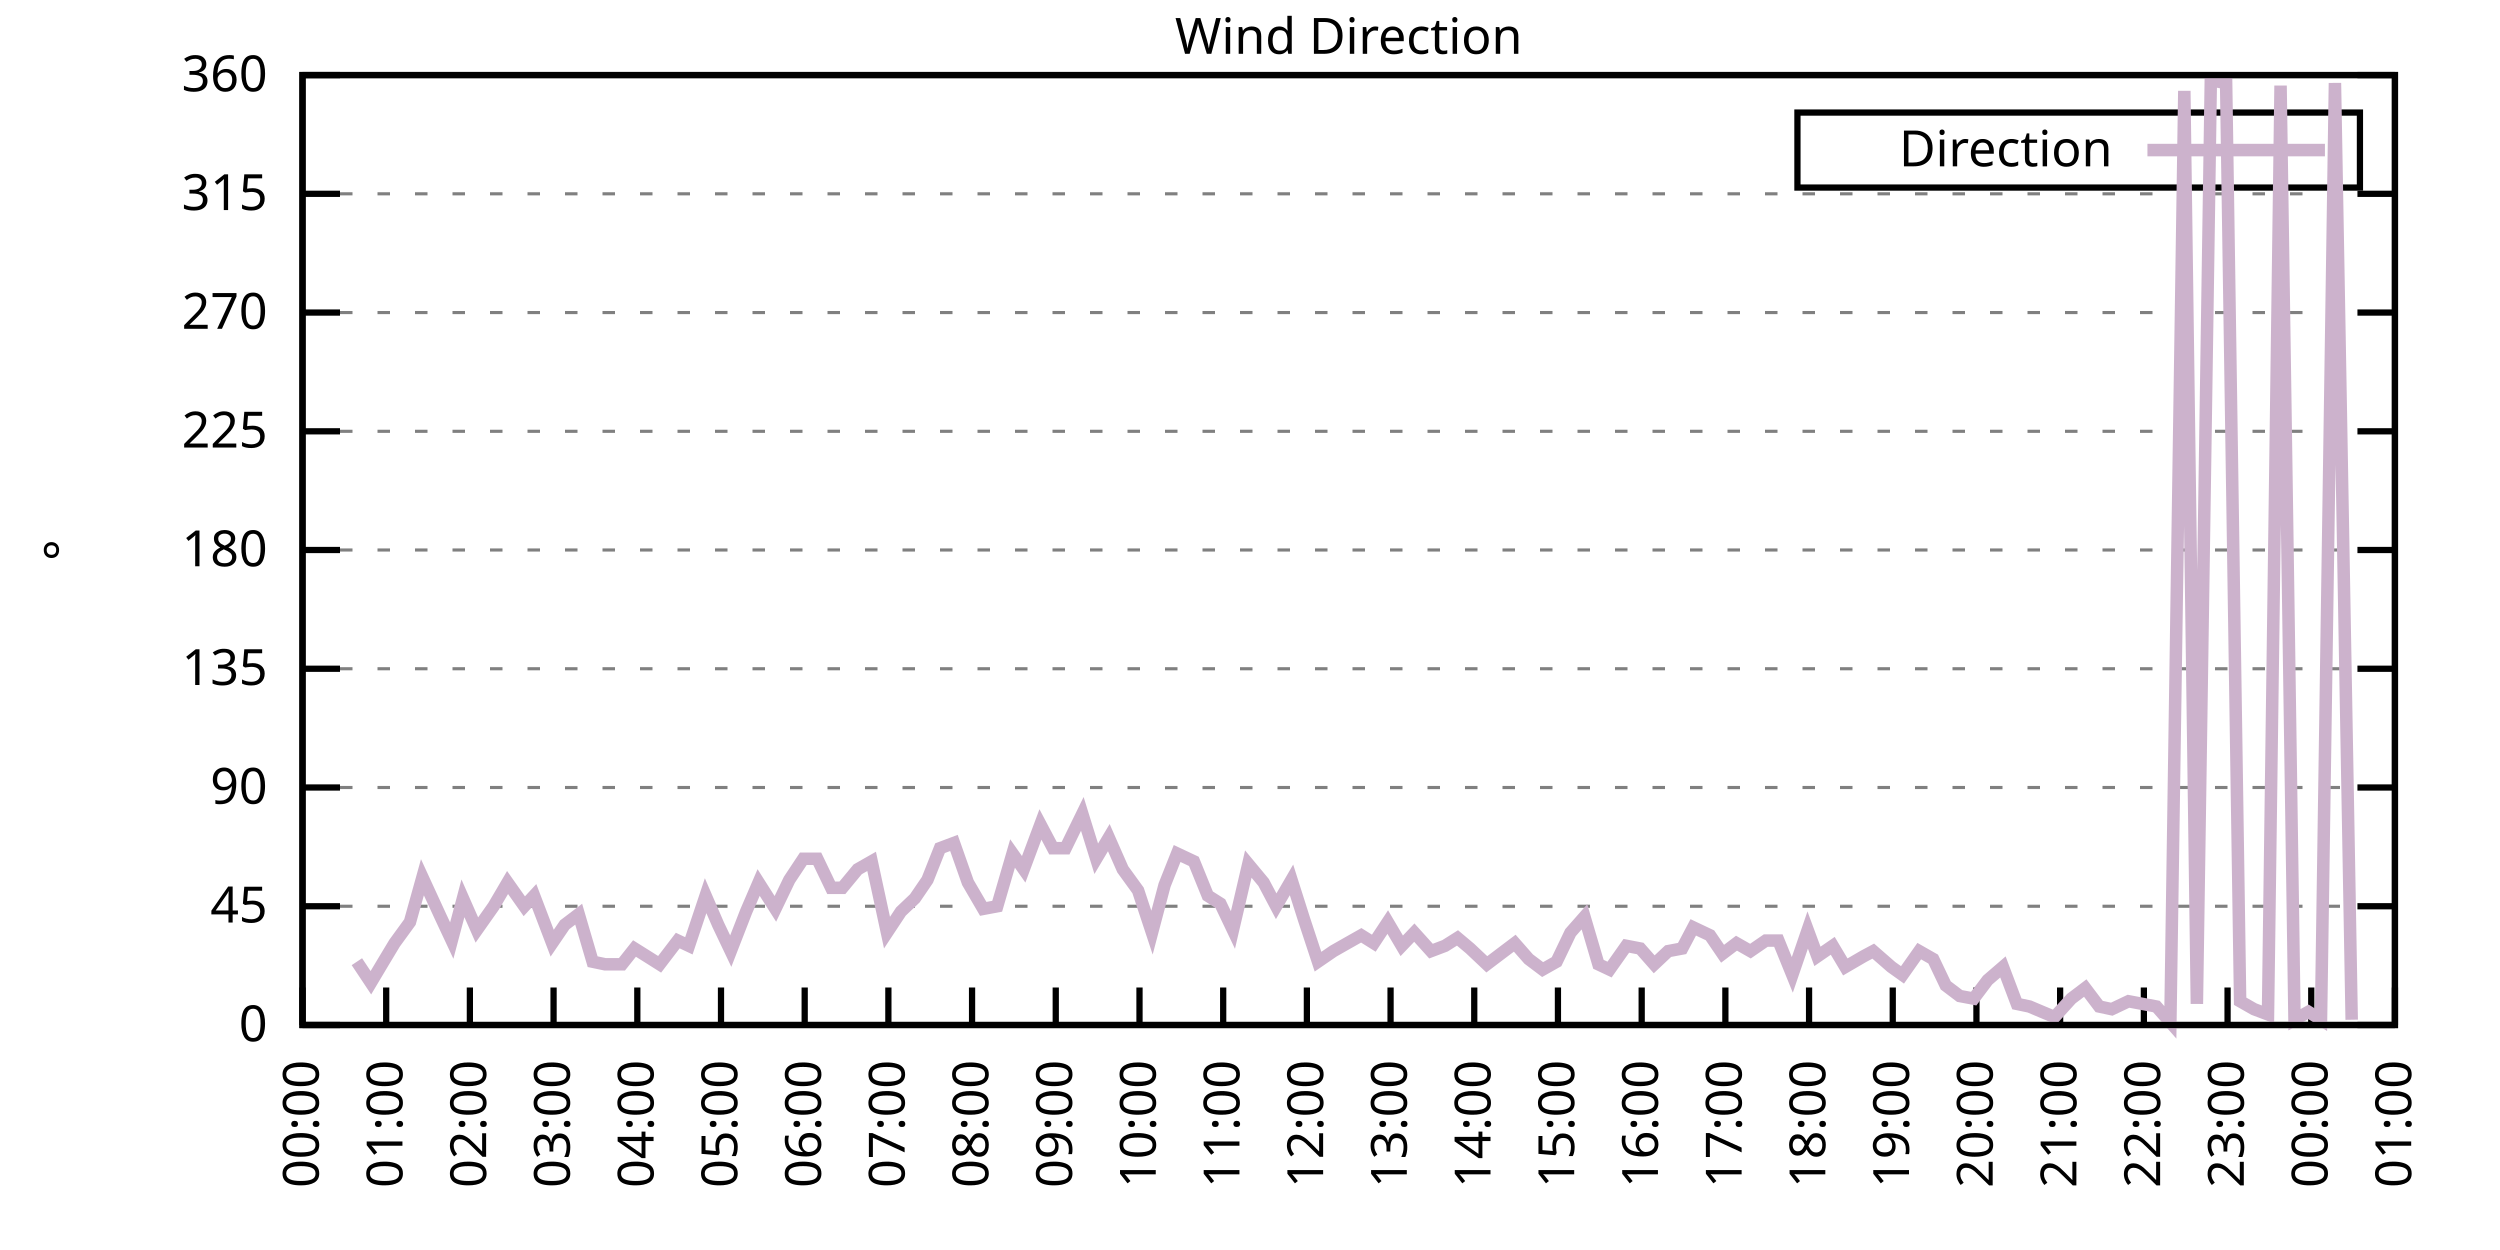
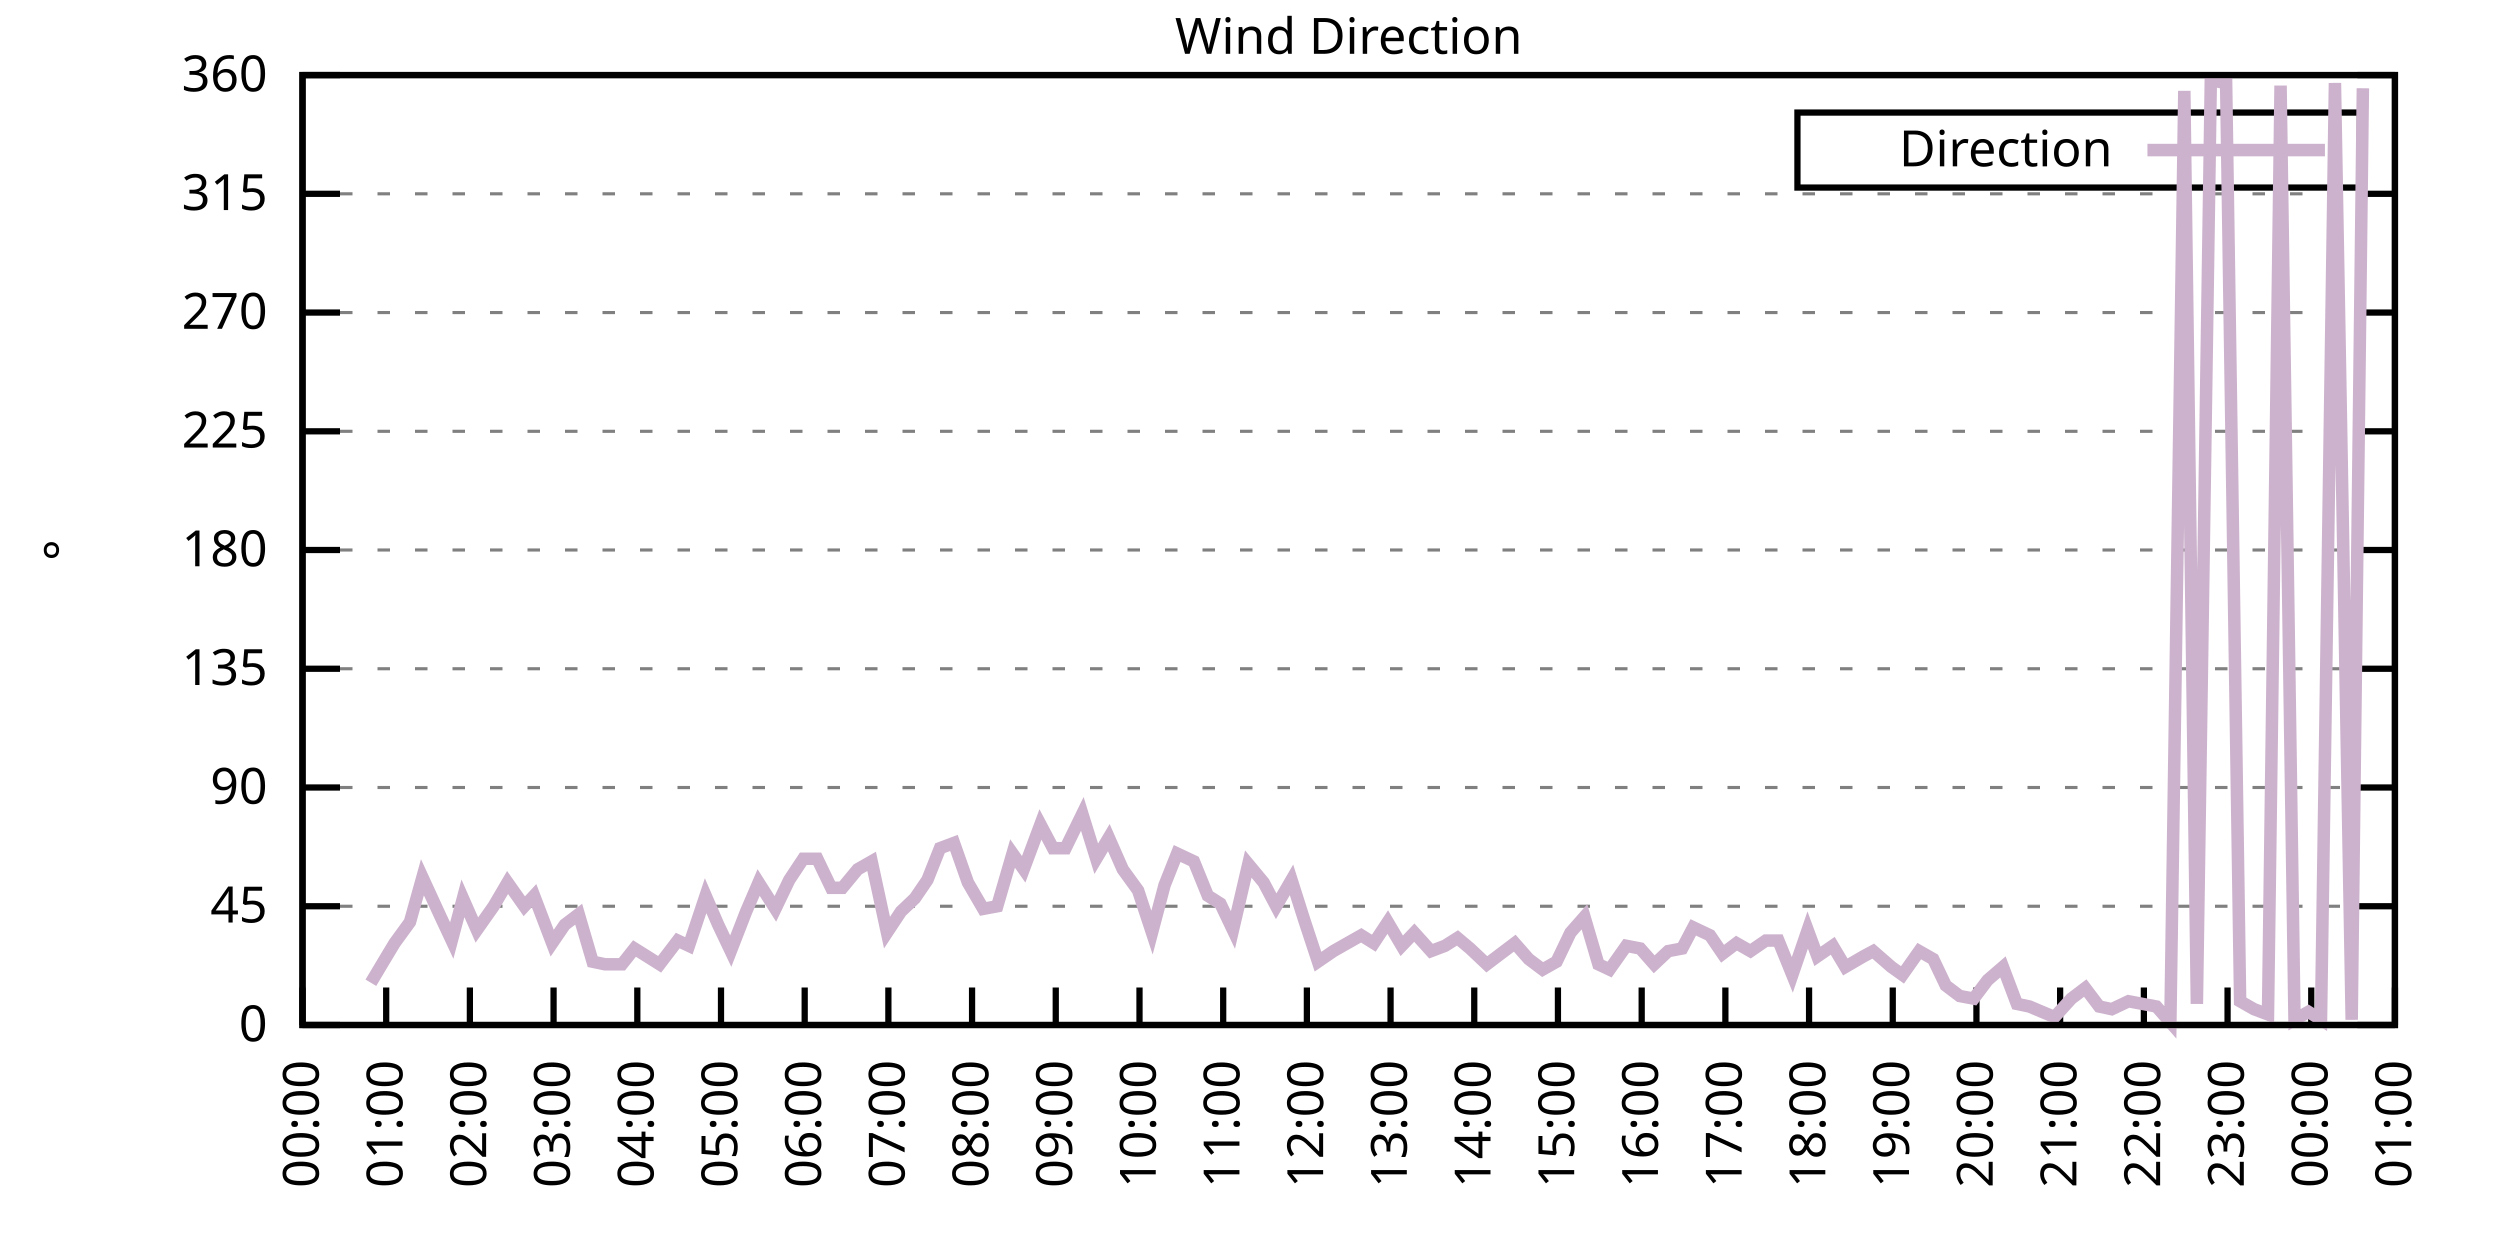
<svg xmlns="http://www.w3.org/2000/svg" xmlns:xlink="http://www.w3.org/1999/xlink" width="400" height="200" viewBox="0 0 400 200">
  <g id="gnuplot_canvas">
    <rect x="0" y="0" width="400" height="200" fill="none" />
    <defs>
      <circle id="gpDot" r="0.5" stroke-width="0.5" stroke="currentColor" />
      <path id="gpPt0" stroke-width="0.333" stroke="currentColor" d="M-1,0 h2 M0,-1 v2" />
      <path id="gpPt1" stroke-width="0.333" stroke="currentColor" d="M-1,-1 L1,1 M1,-1 L-1,1" />
      <path id="gpPt2" stroke-width="0.333" stroke="currentColor" d="M-1,0 L1,0 M0,-1 L0,1 M-1,-1 L1,1 M-1,1 L1,-1" />
      <rect id="gpPt3" stroke-width="0.333" stroke="currentColor" x="-1" y="-1" width="2" height="2" />
      <rect id="gpPt4" stroke-width="0.333" stroke="currentColor" fill="currentColor" x="-1" y="-1" width="2" height="2" />
      <circle id="gpPt5" stroke-width="0.333" stroke="currentColor" cx="0" cy="0" r="1" />
      <use xlink:href="#gpPt5" id="gpPt6" fill="currentColor" stroke="none" />
      <path id="gpPt7" stroke-width="0.333" stroke="currentColor" d="M0,-1.33 L-1.33,0.67 L1.33,0.67 z" />
      <use xlink:href="#gpPt7" id="gpPt8" fill="currentColor" stroke="none" />
      <use xlink:href="#gpPt7" id="gpPt9" stroke="currentColor" transform="rotate(180)" />
      <use xlink:href="#gpPt9" id="gpPt10" fill="currentColor" stroke="none" />
      <use xlink:href="#gpPt3" id="gpPt11" stroke="currentColor" transform="rotate(45)" />
      <use xlink:href="#gpPt11" id="gpPt12" fill="currentColor" stroke="none" />
      <path id="gpPt13" stroke-width="0.333" stroke="currentColor" d="M0,1.330 L1.265,0.411 L0.782,-1.067 L-0.782,-1.076 L-1.265,0.411 z" />
      <use xlink:href="#gpPt13" id="gpPt14" fill="currentColor" stroke="none" />
      <filter id="textbox" filterUnits="objectBoundingBox" x="0" y="0" height="1" width="1">
        <feFlood flood-color="white" flood-opacity="1" result="bgnd" />
        <feComposite in="SourceGraphic" in2="bgnd" operator="atop" />
      </filter>
      <filter id="greybox" filterUnits="objectBoundingBox" x="0" y="0" height="1" width="1">
        <feFlood flood-color="lightgrey" flood-opacity="1" result="grey" />
        <feComposite in="SourceGraphic" in2="grey" operator="atop" />
      </filter>
    </defs>
    <g fill="none" color="white" stroke="currentColor" stroke-width="1.00" stroke-linecap="butt" stroke-linejoin="miter">
</g>
    <g fill="none" color="black" stroke="currentColor" stroke-width="1.00" stroke-linecap="butt" stroke-linejoin="miter">
      <g stroke="none" shape-rendering="crispEdges">
        <polygon fill="rgb(255, 255, 255)" points="48.40,164.00 383.18,164.00 383.18,12.02 48.40,12.02 " />
      </g>
    </g>
    <g fill="none" color="black" stroke="currentColor" stroke-width="1.00" stroke-linecap="butt" stroke-linejoin="miter">
</g>
    <g fill="none" color="black" stroke="black" stroke-width="0.50" stroke-linecap="butt" stroke-linejoin="miter">
</g>
    <g fill="none" color="gray" stroke="currentColor" stroke-width="0.50" stroke-linecap="butt" stroke-linejoin="miter">
      <path stroke="gray" stroke-dasharray="2,4" class="gridline" d="M48.40,164.00 L383.19,164.00  " />
    </g>
    <g fill="none" color="gray" stroke="gray" stroke-width="1.00" stroke-linecap="butt" stroke-linejoin="miter">
</g>
    <g fill="none" color="black" stroke="currentColor" stroke-width="1.00" stroke-linecap="butt" stroke-linejoin="miter">
      <path stroke="black" d="M48.40,164.00 L54.40,164.00 M383.19,164.00 L377.19,164.00  " />
      <g transform="translate(42.80,166.60)" stroke="none" fill="black" font-family="Sans" font-size="8.00" text-anchor="end">
        <text>
          <tspan font-family="Sans"> 0</tspan>
        </text>
      </g>
    </g>
    <g fill="none" color="black" stroke="currentColor" stroke-width="1.00" stroke-linecap="butt" stroke-linejoin="miter">
</g>
    <g fill="none" color="black" stroke="black" stroke-width="0.50" stroke-linecap="butt" stroke-linejoin="miter">
</g>
    <g fill="none" color="gray" stroke="currentColor" stroke-width="0.50" stroke-linecap="butt" stroke-linejoin="miter">
      <path stroke="gray" stroke-dasharray="2,4" class="gridline" d="M48.40,145.00 L383.19,145.00  " />
    </g>
    <g fill="none" color="gray" stroke="gray" stroke-width="1.00" stroke-linecap="butt" stroke-linejoin="miter">
</g>
    <g fill="none" color="black" stroke="currentColor" stroke-width="1.00" stroke-linecap="butt" stroke-linejoin="miter">
      <path stroke="black" d="M48.40,145.00 L54.40,145.00 M383.19,145.00 L377.19,145.00  " />
      <g transform="translate(42.80,147.60)" stroke="none" fill="black" font-family="Sans" font-size="8.00" text-anchor="end">
        <text>
          <tspan font-family="Sans"> 45</tspan>
        </text>
      </g>
    </g>
    <g fill="none" color="black" stroke="currentColor" stroke-width="1.00" stroke-linecap="butt" stroke-linejoin="miter">
</g>
    <g fill="none" color="black" stroke="black" stroke-width="0.50" stroke-linecap="butt" stroke-linejoin="miter">
</g>
    <g fill="none" color="gray" stroke="currentColor" stroke-width="0.50" stroke-linecap="butt" stroke-linejoin="miter">
      <path stroke="gray" stroke-dasharray="2,4" class="gridline" d="M48.40,126.00 L383.19,126.00  " />
    </g>
    <g fill="none" color="gray" stroke="gray" stroke-width="1.00" stroke-linecap="butt" stroke-linejoin="miter">
</g>
    <g fill="none" color="black" stroke="currentColor" stroke-width="1.00" stroke-linecap="butt" stroke-linejoin="miter">
      <path stroke="black" d="M48.40,126.00 L54.40,126.00 M383.19,126.00 L377.19,126.00  " />
      <g transform="translate(42.80,128.60)" stroke="none" fill="black" font-family="Sans" font-size="8.00" text-anchor="end">
        <text>
          <tspan font-family="Sans"> 90</tspan>
        </text>
      </g>
    </g>
    <g fill="none" color="black" stroke="currentColor" stroke-width="1.00" stroke-linecap="butt" stroke-linejoin="miter">
</g>
    <g fill="none" color="black" stroke="black" stroke-width="0.50" stroke-linecap="butt" stroke-linejoin="miter">
</g>
    <g fill="none" color="gray" stroke="currentColor" stroke-width="0.50" stroke-linecap="butt" stroke-linejoin="miter">
      <path stroke="gray" stroke-dasharray="2,4" class="gridline" d="M48.40,107.00 L383.19,107.00  " />
    </g>
    <g fill="none" color="gray" stroke="gray" stroke-width="1.00" stroke-linecap="butt" stroke-linejoin="miter">
</g>
    <g fill="none" color="black" stroke="currentColor" stroke-width="1.00" stroke-linecap="butt" stroke-linejoin="miter">
      <path stroke="black" d="M48.40,107.00 L54.40,107.00 M383.19,107.00 L377.19,107.00  " />
      <g transform="translate(42.80,109.60)" stroke="none" fill="black" font-family="Sans" font-size="8.00" text-anchor="end">
        <text>
          <tspan font-family="Sans"> 135</tspan>
        </text>
      </g>
    </g>
    <g fill="none" color="black" stroke="currentColor" stroke-width="1.00" stroke-linecap="butt" stroke-linejoin="miter">
</g>
    <g fill="none" color="black" stroke="black" stroke-width="0.50" stroke-linecap="butt" stroke-linejoin="miter">
</g>
    <g fill="none" color="gray" stroke="currentColor" stroke-width="0.50" stroke-linecap="butt" stroke-linejoin="miter">
      <path stroke="gray" stroke-dasharray="2,4" class="gridline" d="M48.40,88.00 L383.19,88.00  " />
    </g>
    <g fill="none" color="gray" stroke="gray" stroke-width="1.00" stroke-linecap="butt" stroke-linejoin="miter">
</g>
    <g fill="none" color="black" stroke="currentColor" stroke-width="1.00" stroke-linecap="butt" stroke-linejoin="miter">
      <path stroke="black" d="M48.40,88.00 L54.40,88.00 M383.19,88.00 L377.19,88.00  " />
      <g transform="translate(42.80,90.60)" stroke="none" fill="black" font-family="Sans" font-size="8.00" text-anchor="end">
        <text>
          <tspan font-family="Sans"> 180</tspan>
        </text>
      </g>
    </g>
    <g fill="none" color="black" stroke="currentColor" stroke-width="1.00" stroke-linecap="butt" stroke-linejoin="miter">
</g>
    <g fill="none" color="black" stroke="black" stroke-width="0.50" stroke-linecap="butt" stroke-linejoin="miter">
</g>
    <g fill="none" color="gray" stroke="currentColor" stroke-width="0.50" stroke-linecap="butt" stroke-linejoin="miter">
      <path stroke="gray" stroke-dasharray="2,4" class="gridline" d="M48.40,69.01 L383.19,69.01  " />
    </g>
    <g fill="none" color="gray" stroke="gray" stroke-width="1.00" stroke-linecap="butt" stroke-linejoin="miter">
</g>
    <g fill="none" color="black" stroke="currentColor" stroke-width="1.00" stroke-linecap="butt" stroke-linejoin="miter">
      <path stroke="black" d="M48.40,69.01 L54.40,69.01 M383.19,69.01 L377.19,69.01  " />
      <g transform="translate(42.80,71.61)" stroke="none" fill="black" font-family="Sans" font-size="8.00" text-anchor="end">
        <text>
          <tspan font-family="Sans"> 225</tspan>
        </text>
      </g>
    </g>
    <g fill="none" color="black" stroke="currentColor" stroke-width="1.00" stroke-linecap="butt" stroke-linejoin="miter">
</g>
    <g fill="none" color="black" stroke="black" stroke-width="0.50" stroke-linecap="butt" stroke-linejoin="miter">
</g>
    <g fill="none" color="gray" stroke="currentColor" stroke-width="0.50" stroke-linecap="butt" stroke-linejoin="miter">
      <path stroke="gray" stroke-dasharray="2,4" class="gridline" d="M48.40,50.01 L383.19,50.01  " />
    </g>
    <g fill="none" color="gray" stroke="gray" stroke-width="1.00" stroke-linecap="butt" stroke-linejoin="miter">
</g>
    <g fill="none" color="black" stroke="currentColor" stroke-width="1.00" stroke-linecap="butt" stroke-linejoin="miter">
      <path stroke="black" d="M48.40,50.01 L54.40,50.01 M383.19,50.01 L377.19,50.01  " />
      <g transform="translate(42.80,52.61)" stroke="none" fill="black" font-family="Sans" font-size="8.00" text-anchor="end">
        <text>
          <tspan font-family="Sans"> 270</tspan>
        </text>
      </g>
    </g>
    <g fill="none" color="black" stroke="currentColor" stroke-width="1.00" stroke-linecap="butt" stroke-linejoin="miter">
</g>
    <g fill="none" color="black" stroke="black" stroke-width="0.50" stroke-linecap="butt" stroke-linejoin="miter">
</g>
    <g fill="none" color="gray" stroke="currentColor" stroke-width="0.50" stroke-linecap="butt" stroke-linejoin="miter">
      <path stroke="gray" stroke-dasharray="2,4" class="gridline" d="M48.40,31.01 L383.19,31.01  " />
    </g>
    <g fill="none" color="gray" stroke="gray" stroke-width="1.00" stroke-linecap="butt" stroke-linejoin="miter">
</g>
    <g fill="none" color="black" stroke="currentColor" stroke-width="1.00" stroke-linecap="butt" stroke-linejoin="miter">
      <path stroke="black" d="M48.40,31.01 L54.40,31.01 M383.19,31.01 L377.19,31.01  " />
      <g transform="translate(42.80,33.61)" stroke="none" fill="black" font-family="Sans" font-size="8.00" text-anchor="end">
        <text>
          <tspan font-family="Sans"> 315</tspan>
        </text>
      </g>
    </g>
    <g fill="none" color="black" stroke="currentColor" stroke-width="1.00" stroke-linecap="butt" stroke-linejoin="miter">
</g>
    <g fill="none" color="black" stroke="black" stroke-width="0.50" stroke-linecap="butt" stroke-linejoin="miter">
</g>
    <g fill="none" color="gray" stroke="currentColor" stroke-width="0.50" stroke-linecap="butt" stroke-linejoin="miter">
      <path stroke="gray" stroke-dasharray="2,4" class="gridline" d="M48.40,12.01 L383.19,12.01  " />
    </g>
    <g fill="none" color="gray" stroke="gray" stroke-width="1.00" stroke-linecap="butt" stroke-linejoin="miter">
</g>
    <g fill="none" color="black" stroke="currentColor" stroke-width="1.00" stroke-linecap="butt" stroke-linejoin="miter">
      <path stroke="black" d="M48.40,12.01 L54.40,12.01 M383.19,12.01 L377.19,12.01  " />
      <g transform="translate(42.80,14.61)" stroke="none" fill="black" font-family="Sans" font-size="8.00" text-anchor="end">
        <text>
          <tspan font-family="Sans"> 360</tspan>
        </text>
      </g>
    </g>
    <g fill="none" color="black" stroke="currentColor" stroke-width="1.00" stroke-linecap="butt" stroke-linejoin="miter">
      <path stroke="black" d="M48.40,164.00 L48.40,158.00  " />
      <g transform="translate(51.00,169.60) rotate(270.00)" stroke="none" fill="black" font-family="Sans" font-size="8.00" text-anchor="end">
        <text>
          <tspan font-family="Sans">00:00</tspan>
        </text>
      </g>
    </g>
    <g fill="none" color="black" stroke="currentColor" stroke-width="1.00" stroke-linecap="butt" stroke-linejoin="miter">
      <path stroke="black" d="M61.79,164.00 L61.79,158.00  " />
      <g transform="translate(64.39,169.60) rotate(270.00)" stroke="none" fill="black" font-family="Sans" font-size="8.00" text-anchor="end">
        <text>
          <tspan font-family="Sans">01:00</tspan>
        </text>
      </g>
    </g>
    <g fill="none" color="black" stroke="currentColor" stroke-width="1.00" stroke-linecap="butt" stroke-linejoin="miter">
      <path stroke="black" d="M75.18,164.00 L75.18,158.00  " />
      <g transform="translate(77.78,169.60) rotate(270.00)" stroke="none" fill="black" font-family="Sans" font-size="8.00" text-anchor="end">
        <text>
          <tspan font-family="Sans">02:00</tspan>
        </text>
      </g>
    </g>
    <g fill="none" color="black" stroke="currentColor" stroke-width="1.00" stroke-linecap="butt" stroke-linejoin="miter">
      <path stroke="black" d="M88.57,164.00 L88.57,158.00  " />
      <g transform="translate(91.17,169.60) rotate(270.00)" stroke="none" fill="black" font-family="Sans" font-size="8.00" text-anchor="end">
        <text>
          <tspan font-family="Sans">03:00</tspan>
        </text>
      </g>
    </g>
    <g fill="none" color="black" stroke="currentColor" stroke-width="1.00" stroke-linecap="butt" stroke-linejoin="miter">
      <path stroke="black" d="M101.97,164.00 L101.97,158.00  " />
      <g transform="translate(104.57,169.60) rotate(270.00)" stroke="none" fill="black" font-family="Sans" font-size="8.00" text-anchor="end">
        <text>
          <tspan font-family="Sans">04:00</tspan>
        </text>
      </g>
    </g>
    <g fill="none" color="black" stroke="currentColor" stroke-width="1.00" stroke-linecap="butt" stroke-linejoin="miter">
      <path stroke="black" d="M115.36,164.00 L115.36,158.00  " />
      <g transform="translate(117.96,169.60) rotate(270.00)" stroke="none" fill="black" font-family="Sans" font-size="8.00" text-anchor="end">
        <text>
          <tspan font-family="Sans">05:00</tspan>
        </text>
      </g>
    </g>
    <g fill="none" color="black" stroke="currentColor" stroke-width="1.00" stroke-linecap="butt" stroke-linejoin="miter">
      <path stroke="black" d="M128.75,164.00 L128.75,158.00  " />
      <g transform="translate(131.35,169.60) rotate(270.00)" stroke="none" fill="black" font-family="Sans" font-size="8.00" text-anchor="end">
        <text>
          <tspan font-family="Sans">06:00</tspan>
        </text>
      </g>
    </g>
    <g fill="none" color="black" stroke="currentColor" stroke-width="1.00" stroke-linecap="butt" stroke-linejoin="miter">
      <path stroke="black" d="M142.14,164.00 L142.14,158.00  " />
      <g transform="translate(144.74,169.60) rotate(270.00)" stroke="none" fill="black" font-family="Sans" font-size="8.00" text-anchor="end">
        <text>
          <tspan font-family="Sans">07:00</tspan>
        </text>
      </g>
    </g>
    <g fill="none" color="black" stroke="currentColor" stroke-width="1.00" stroke-linecap="butt" stroke-linejoin="miter">
      <path stroke="black" d="M155.53,164.00 L155.53,158.00  " />
      <g transform="translate(158.13,169.60) rotate(270.00)" stroke="none" fill="black" font-family="Sans" font-size="8.00" text-anchor="end">
        <text>
          <tspan font-family="Sans">08:00</tspan>
        </text>
      </g>
    </g>
    <g fill="none" color="black" stroke="currentColor" stroke-width="1.00" stroke-linecap="butt" stroke-linejoin="miter">
      <path stroke="black" d="M168.92,164.00 L168.92,158.00  " />
      <g transform="translate(171.52,169.60) rotate(270.00)" stroke="none" fill="black" font-family="Sans" font-size="8.00" text-anchor="end">
        <text>
          <tspan font-family="Sans">09:00</tspan>
        </text>
      </g>
    </g>
    <g fill="none" color="black" stroke="currentColor" stroke-width="1.00" stroke-linecap="butt" stroke-linejoin="miter">
      <path stroke="black" d="M182.32,164.00 L182.32,158.00  " />
      <g transform="translate(184.92,169.60) rotate(270.00)" stroke="none" fill="black" font-family="Sans" font-size="8.00" text-anchor="end">
        <text>
          <tspan font-family="Sans">10:00</tspan>
        </text>
      </g>
    </g>
    <g fill="none" color="black" stroke="currentColor" stroke-width="1.00" stroke-linecap="butt" stroke-linejoin="miter">
      <path stroke="black" d="M195.71,164.00 L195.71,158.00  " />
      <g transform="translate(198.31,169.60) rotate(270.00)" stroke="none" fill="black" font-family="Sans" font-size="8.00" text-anchor="end">
        <text>
          <tspan font-family="Sans">11:00</tspan>
        </text>
      </g>
    </g>
    <g fill="none" color="black" stroke="currentColor" stroke-width="1.00" stroke-linecap="butt" stroke-linejoin="miter">
      <path stroke="black" d="M209.10,164.00 L209.10,158.00  " />
      <g transform="translate(211.70,169.60) rotate(270.00)" stroke="none" fill="black" font-family="Sans" font-size="8.00" text-anchor="end">
        <text>
          <tspan font-family="Sans">12:00</tspan>
        </text>
      </g>
    </g>
    <g fill="none" color="black" stroke="currentColor" stroke-width="1.00" stroke-linecap="butt" stroke-linejoin="miter">
      <path stroke="black" d="M222.49,164.00 L222.49,158.00  " />
      <g transform="translate(225.09,169.60) rotate(270.00)" stroke="none" fill="black" font-family="Sans" font-size="8.00" text-anchor="end">
        <text>
          <tspan font-family="Sans">13:00</tspan>
        </text>
      </g>
    </g>
    <g fill="none" color="black" stroke="currentColor" stroke-width="1.00" stroke-linecap="butt" stroke-linejoin="miter">
      <path stroke="black" d="M235.88,164.00 L235.88,158.00  " />
      <g transform="translate(238.48,169.60) rotate(270.00)" stroke="none" fill="black" font-family="Sans" font-size="8.00" text-anchor="end">
        <text>
          <tspan font-family="Sans">14:00</tspan>
        </text>
      </g>
    </g>
    <g fill="none" color="black" stroke="currentColor" stroke-width="1.00" stroke-linecap="butt" stroke-linejoin="miter">
      <path stroke="black" d="M249.27,164.00 L249.27,158.00  " />
      <g transform="translate(251.87,169.60) rotate(270.00)" stroke="none" fill="black" font-family="Sans" font-size="8.00" text-anchor="end">
        <text>
          <tspan font-family="Sans">15:00</tspan>
        </text>
      </g>
    </g>
    <g fill="none" color="black" stroke="currentColor" stroke-width="1.00" stroke-linecap="butt" stroke-linejoin="miter">
      <path stroke="black" d="M262.67,164.00 L262.67,158.00  " />
      <g transform="translate(265.27,169.60) rotate(270.00)" stroke="none" fill="black" font-family="Sans" font-size="8.00" text-anchor="end">
        <text>
          <tspan font-family="Sans">16:00</tspan>
        </text>
      </g>
    </g>
    <g fill="none" color="black" stroke="currentColor" stroke-width="1.00" stroke-linecap="butt" stroke-linejoin="miter">
      <path stroke="black" d="M276.06,164.00 L276.06,158.00  " />
      <g transform="translate(278.66,169.60) rotate(270.00)" stroke="none" fill="black" font-family="Sans" font-size="8.00" text-anchor="end">
        <text>
          <tspan font-family="Sans">17:00</tspan>
        </text>
      </g>
    </g>
    <g fill="none" color="black" stroke="currentColor" stroke-width="1.00" stroke-linecap="butt" stroke-linejoin="miter">
      <path stroke="black" d="M289.45,164.00 L289.45,158.00  " />
      <g transform="translate(292.05,169.60) rotate(270.00)" stroke="none" fill="black" font-family="Sans" font-size="8.00" text-anchor="end">
        <text>
          <tspan font-family="Sans">18:00</tspan>
        </text>
      </g>
    </g>
    <g fill="none" color="black" stroke="currentColor" stroke-width="1.00" stroke-linecap="butt" stroke-linejoin="miter">
      <path stroke="black" d="M302.84,164.00 L302.84,158.00  " />
      <g transform="translate(305.44,169.60) rotate(270.00)" stroke="none" fill="black" font-family="Sans" font-size="8.00" text-anchor="end">
        <text>
          <tspan font-family="Sans">19:00</tspan>
        </text>
      </g>
    </g>
    <g fill="none" color="black" stroke="currentColor" stroke-width="1.00" stroke-linecap="butt" stroke-linejoin="miter">
      <path stroke="black" d="M316.23,164.00 L316.23,158.00  " />
      <g transform="translate(318.83,169.60) rotate(270.00)" stroke="none" fill="black" font-family="Sans" font-size="8.00" text-anchor="end">
        <text>
          <tspan font-family="Sans">20:00</tspan>
        </text>
      </g>
    </g>
    <g fill="none" color="black" stroke="currentColor" stroke-width="1.00" stroke-linecap="butt" stroke-linejoin="miter">
      <path stroke="black" d="M329.62,164.00 L329.62,158.00  " />
      <g transform="translate(332.22,169.60) rotate(270.00)" stroke="none" fill="black" font-family="Sans" font-size="8.00" text-anchor="end">
        <text>
          <tspan font-family="Sans">21:00</tspan>
        </text>
      </g>
    </g>
    <g fill="none" color="black" stroke="currentColor" stroke-width="1.00" stroke-linecap="butt" stroke-linejoin="miter">
      <path stroke="black" d="M343.02,164.00 L343.02,158.00  " />
      <g transform="translate(345.62,169.60) rotate(270.00)" stroke="none" fill="black" font-family="Sans" font-size="8.00" text-anchor="end">
        <text>
          <tspan font-family="Sans">22:00</tspan>
        </text>
      </g>
    </g>
    <g fill="none" color="black" stroke="currentColor" stroke-width="1.00" stroke-linecap="butt" stroke-linejoin="miter">
      <path stroke="black" d="M356.41,164.00 L356.41,158.00  " />
      <g transform="translate(359.01,169.60) rotate(270.00)" stroke="none" fill="black" font-family="Sans" font-size="8.00" text-anchor="end">
        <text>
          <tspan font-family="Sans">23:00</tspan>
        </text>
      </g>
    </g>
    <g fill="none" color="black" stroke="currentColor" stroke-width="1.00" stroke-linecap="butt" stroke-linejoin="miter">
      <path stroke="black" d="M369.80,164.00 L369.80,158.00  " />
      <g transform="translate(372.40,169.60) rotate(270.00)" stroke="none" fill="black" font-family="Sans" font-size="8.00" text-anchor="end">
        <text>
          <tspan font-family="Sans">00:00</tspan>
        </text>
      </g>
    </g>
    <g fill="none" color="black" stroke="currentColor" stroke-width="1.00" stroke-linecap="butt" stroke-linejoin="miter">
      <path stroke="black" d="M383.19,164.00 L383.19,158.00  " />
      <g transform="translate(385.79,169.60) rotate(270.00)" stroke="none" fill="black" font-family="Sans" font-size="8.00" text-anchor="end">
        <text>
          <tspan font-family="Sans">01:00</tspan>
        </text>
      </g>
    </g>
    <g fill="none" color="black" stroke="currentColor" stroke-width="1.00" stroke-linecap="butt" stroke-linejoin="miter">
</g>
    <g fill="none" color="black" stroke="currentColor" stroke-width="1.00" stroke-linecap="butt" stroke-linejoin="miter">
      <path stroke="black" d="M48.40,12.01 L48.40,164.00 L383.19,164.00 L383.19,12.01 L48.40,12.01 Z  " />
    </g>
    <g fill="none" color="black" stroke="currentColor" stroke-width="1.00" stroke-linecap="butt" stroke-linejoin="miter">
</g>
    <g fill="none" color="black" stroke="currentColor" stroke-width="1.00" stroke-linecap="butt" stroke-linejoin="miter">
      <path stroke="black" d="M287.59,30.01 L287.59,18.01 L377.59,18.01 L377.59,30.01 L287.59,30.01 Z  " />
    </g>
    <g id="Wind_direction_plot_1">
      <g fill="none" color="white" stroke="black" stroke-width="2.00" stroke-linecap="butt" stroke-linejoin="miter">
</g>
      <g fill="none" color="black" stroke="currentColor" stroke-width="2.00" stroke-linecap="butt" stroke-linejoin="miter">
        <g transform="translate(337.99,26.61)" stroke="none" fill="black" font-family="Sans" font-size="8.00" text-anchor="end">
          <text>
            <tspan font-family="Sans">Direction</tspan>
          </text>
        </g>
      </g>
      <g fill="none" color="black" stroke="currentColor" stroke-width="2.00" stroke-linecap="butt" stroke-linejoin="miter">
-         <path stroke="rgb(204, 178, 204)" d="M343.59,24.01 L371.99,24.01 M57.10,153.87 L59.34,157.24 L61.35,153.87 L63.13,150.91 L65.59,147.53 L67.59,140.36   L70.50,146.69 L72.28,150.49 L74.07,143.73 L76.30,148.80 L78.98,145.00 L81.21,141.20 L83.89,145.00 L85.45,143.31   L88.35,150.91 L90.36,147.96 L92.59,146.27 L94.82,153.87 L96.83,154.29 L99.51,154.29 L101.52,151.76 L103.53,153.02   L105.54,154.29 L108.44,150.49 L110.22,151.33 L112.90,143.31 L114.91,147.96 L116.92,152.18 L119.38,145.85 L121.38,141.20   L124.06,145.42 L126.29,140.78 L128.53,137.40 L130.76,137.40 L132.99,142.05 L134.78,142.05 L137.23,139.09 L139.46,137.82   L141.92,149.22 L144.15,145.85 L146.38,143.73 L148.39,140.78 L150.40,135.71 L152.63,134.87 L154.86,141.20 L157.32,145.42   L159.55,145.00 L162.01,136.56 L163.79,139.09 L166.47,131.91 L168.48,135.71 L170.49,135.71 L173.17,130.22 L175.40,137.40   L177.41,134.02 L179.64,139.09 L182.09,142.47 L184.32,149.22 L186.33,141.62 L188.34,136.56 L191.02,137.82 L193.25,143.31   L195.26,144.58 L197.27,148.80 L199.73,138.25 L202.18,141.20 L204.19,145.00 L206.64,140.78 L208.65,147.11 L210.88,153.87   L213.34,152.18 L215.57,150.91 L217.80,149.65 L219.81,150.91 L222.04,147.53 L224.28,151.33 L226.29,149.22 L228.96,152.18   L231.20,151.33 L233.20,150.07 L235.21,151.76 L237.89,154.29 L240.12,152.60 L242.36,150.91 L244.59,153.45 L246.82,155.13   L249.05,153.87 L251.28,149.22 L253.51,146.69 L255.75,154.29 L257.53,155.13 L260.21,151.33 L262.44,151.76 L264.67,154.29   L266.91,152.18 L269.14,151.76 L270.92,148.38 L273.60,149.65 L275.61,152.60 L277.84,150.91 L280.07,152.18 L282.53,150.49   L284.54,150.49 L286.77,155.98 L289.23,148.80 L290.79,153.02 L293.24,151.33 L295.25,154.71 L298.15,153.02 L299.72,152.18   L302.62,154.71 L304.40,155.98 L307.08,152.18 L309.31,153.45 L311.32,157.67 L313.55,159.36 L315.79,159.78 L318.02,156.82   L320.47,154.71 L322.70,160.62 L324.71,161.04 L326.72,161.89 L328.73,162.73 L331.41,159.78 L333.64,158.09 L335.87,161.04   L337.88,161.47 L340.56,160.20 L342.79,160.62 L345.02,161.04 L347.26,163.58 L349.49,14.54 L351.50,160.62 L353.73,12.85   L356.18,13.28 L358.42,160.20 L360.65,161.47 L362.88,162.31 L364.89,13.70 L367.12,163.16 L369.35,161.89 L371.36,163.16   L373.59,13.28 L376.27,163.16  " />
+         <path stroke="rgb(204, 178, 204)" d="M343.59,24.01 L371.99,24.01 M59.34,157.24 L61.35,153.87 L63.13,150.91 L65.59,147.53 L67.59,140.36 L70.50,146.69   L72.28,150.49 L74.07,143.73 L76.30,148.80 L78.98,145.00 L81.21,141.20 L83.89,145.00 L85.45,143.31 L88.35,150.91   L90.36,147.96 L92.59,146.27 L94.82,153.87 L96.83,154.29 L99.51,154.29 L101.52,151.76 L103.53,153.02 L105.54,154.29   L108.44,150.49 L110.22,151.33 L112.90,143.31 L114.91,147.96 L116.92,152.18 L119.38,145.85 L121.38,141.20 L124.06,145.42   L126.29,140.78 L128.53,137.40 L130.76,137.40 L132.99,142.05 L134.78,142.05 L137.23,139.09 L139.46,137.82 L141.92,149.22   L144.15,145.85 L146.38,143.73 L148.39,140.78 L150.40,135.71 L152.63,134.87 L154.86,141.20 L157.32,145.42 L159.55,145.00   L162.01,136.56 L163.79,139.09 L166.47,131.91 L168.48,135.71 L170.49,135.71 L173.17,130.22 L175.40,137.40 L177.41,134.02   L179.64,139.09 L182.09,142.47 L184.32,149.22 L186.33,141.62 L188.34,136.56 L191.02,137.82 L193.25,143.31 L195.26,144.58   L197.27,148.80 L199.73,138.25 L202.18,141.20 L204.19,145.00 L206.64,140.78 L208.65,147.11 L210.88,153.87 L213.34,152.18   L215.57,150.91 L217.80,149.65 L219.81,150.91 L222.04,147.53 L224.28,151.33 L226.29,149.22 L228.96,152.18 L231.20,151.33   L233.20,150.07 L235.21,151.76 L237.89,154.29 L240.12,152.60 L242.36,150.91 L244.59,153.45 L246.82,155.13 L249.05,153.87   L251.28,149.22 L253.51,146.69 L255.75,154.29 L257.53,155.13 L260.21,151.33 L262.44,151.76 L264.67,154.29 L266.91,152.18   L269.14,151.76 L270.92,148.38 L273.60,149.65 L275.61,152.60 L277.84,150.91 L280.07,152.18 L282.53,150.49 L284.54,150.49   L286.77,155.98 L289.23,148.80 L290.79,153.02 L293.24,151.33 L295.25,154.71 L298.15,153.02 L299.72,152.18 L302.62,154.71   L304.40,155.98 L307.08,152.18 L309.31,153.45 L311.32,157.67 L313.55,159.36 L315.79,159.78 L318.02,156.82 L320.47,154.71   L322.70,160.62 L324.71,161.04 L326.72,161.89 L328.73,162.73 L331.41,159.78 L333.64,158.09 L335.87,161.04 L337.88,161.47   L340.56,160.20 L342.79,160.62 L345.02,161.04 L347.26,163.58 L349.49,14.54 L351.50,160.62 L353.73,12.85 L356.18,13.28   L358.42,160.20 L360.65,161.47 L362.88,162.31 L364.89,13.70 L367.12,163.16 L369.35,161.89 L371.36,163.16 L373.59,13.28   L376.27,163.16 L378.06,14.12  " />
      </g>
    </g>
    <g fill="none" color="black" stroke="currentColor" stroke-width="2.00" stroke-linecap="butt" stroke-linejoin="miter">
</g>
    <g fill="none" color="black" stroke="black" stroke-width="1.00" stroke-linecap="butt" stroke-linejoin="miter">
</g>
    <g fill="none" color="black" stroke="currentColor" stroke-width="1.00" stroke-linecap="butt" stroke-linejoin="miter">
      <path stroke="black" d="M48.40,12.01 L48.40,164.00 L383.19,164.00 L383.19,12.01 L48.40,12.01 Z  " />
      <g transform="translate(12.80,88.01) rotate(270.00)" stroke="none" fill="black" font-family="Sans" font-size="8.00" text-anchor="middle">
        <text>
          <tspan font-family="Sans">°</tspan>
        </text>
      </g>
    </g>
    <g fill="none" color="black" stroke="currentColor" stroke-width="1.00" stroke-linecap="butt" stroke-linejoin="miter">
</g>
    <g fill="none" color="black" stroke="currentColor" stroke-width="1.00" stroke-linecap="butt" stroke-linejoin="miter">
      <g transform="translate(215.79,8.61)" stroke="none" fill="black" font-family="Sans" font-size="8.00" text-anchor="middle">
        <text>
          <tspan font-family="Sans">Wind Direction</tspan>
        </text>
      </g>
    </g>
    <g fill="none" color="black" stroke="currentColor" stroke-width="1.00" stroke-linecap="butt" stroke-linejoin="miter">
</g>
  </g>
</svg>
